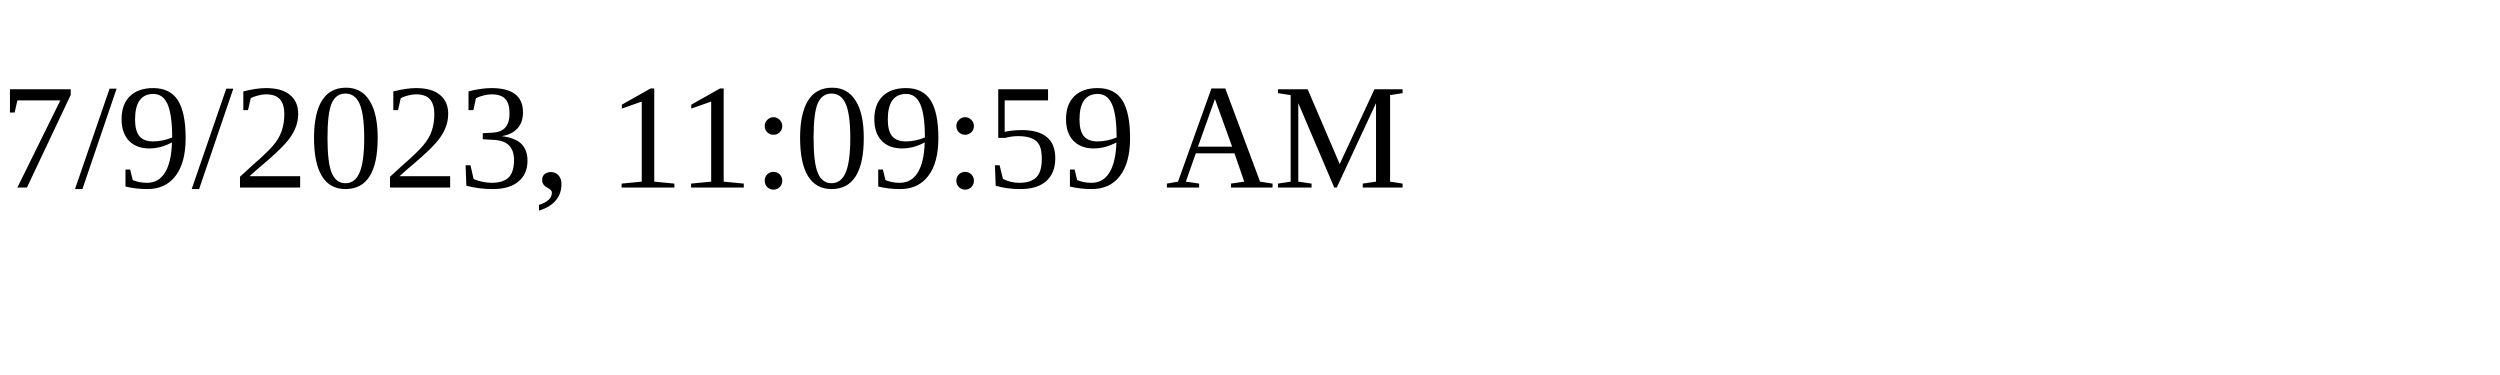
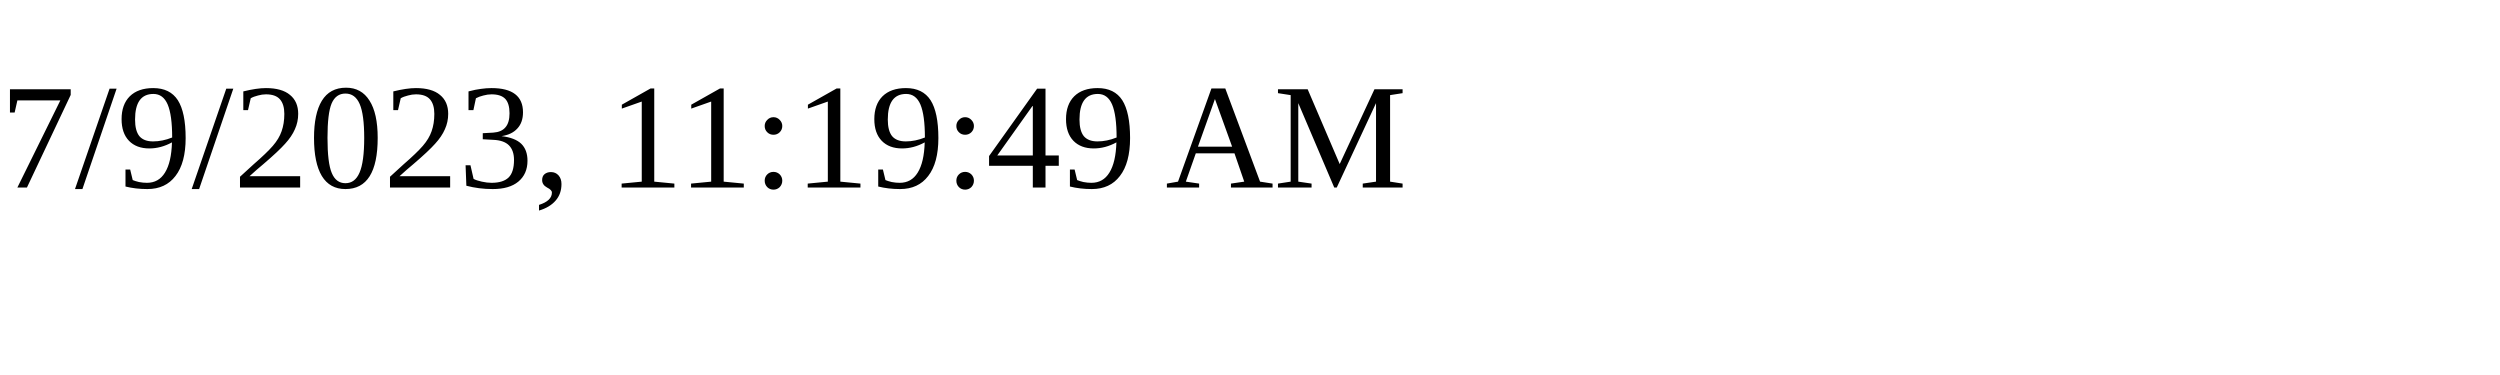
<svg xmlns="http://www.w3.org/2000/svg" height="30" width="200">
-   <text x="0" y="15">7/9/2023, 11:09:59 AM</text>
+   <text x="0" y="15">7/9/2023, 11:19:49 AM</text>
</svg>
